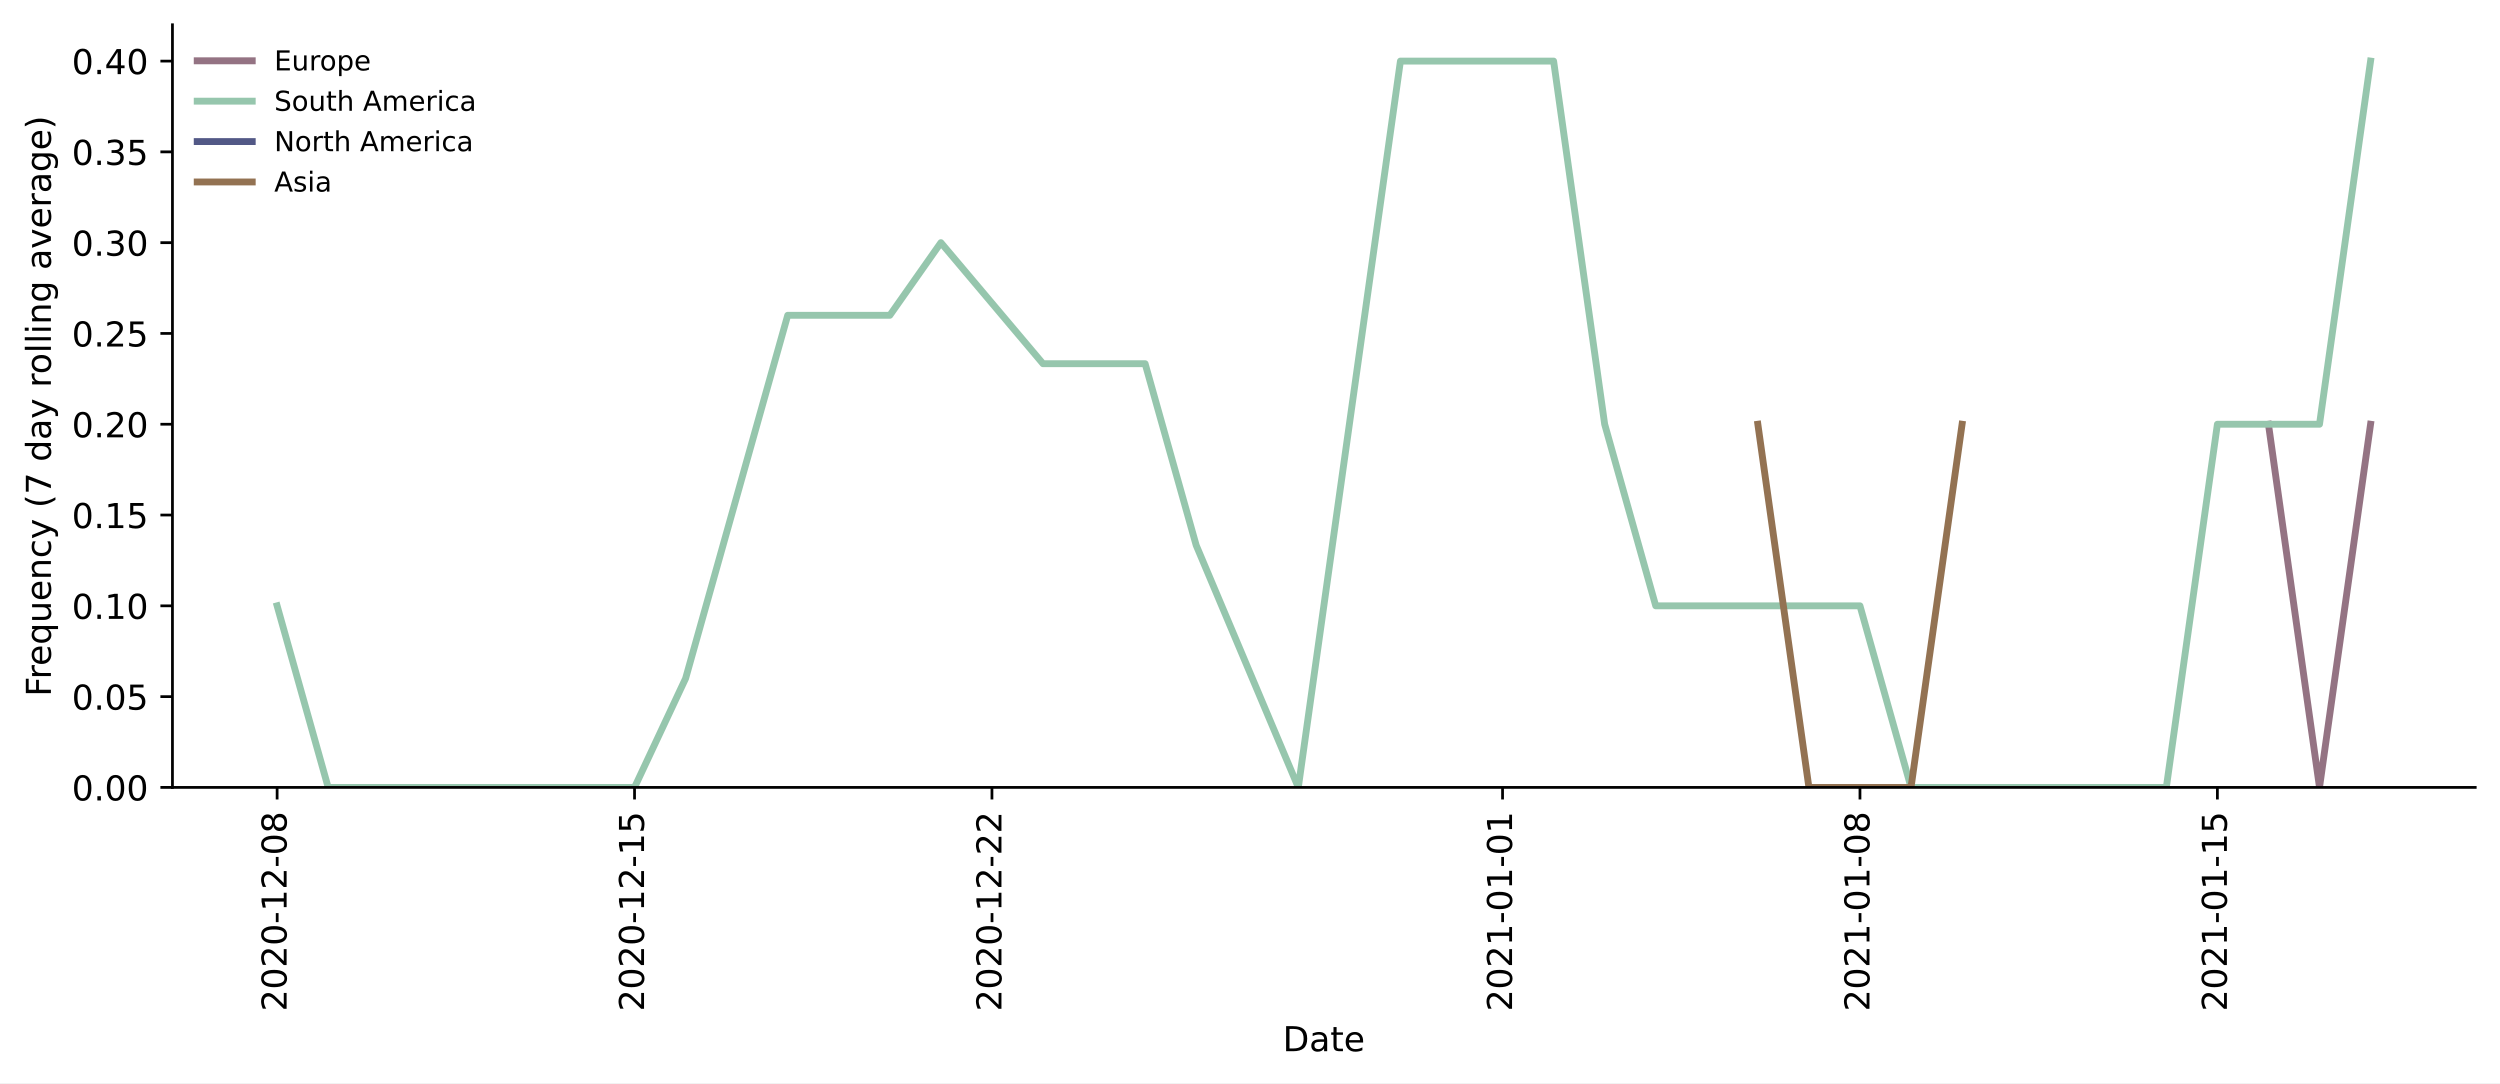
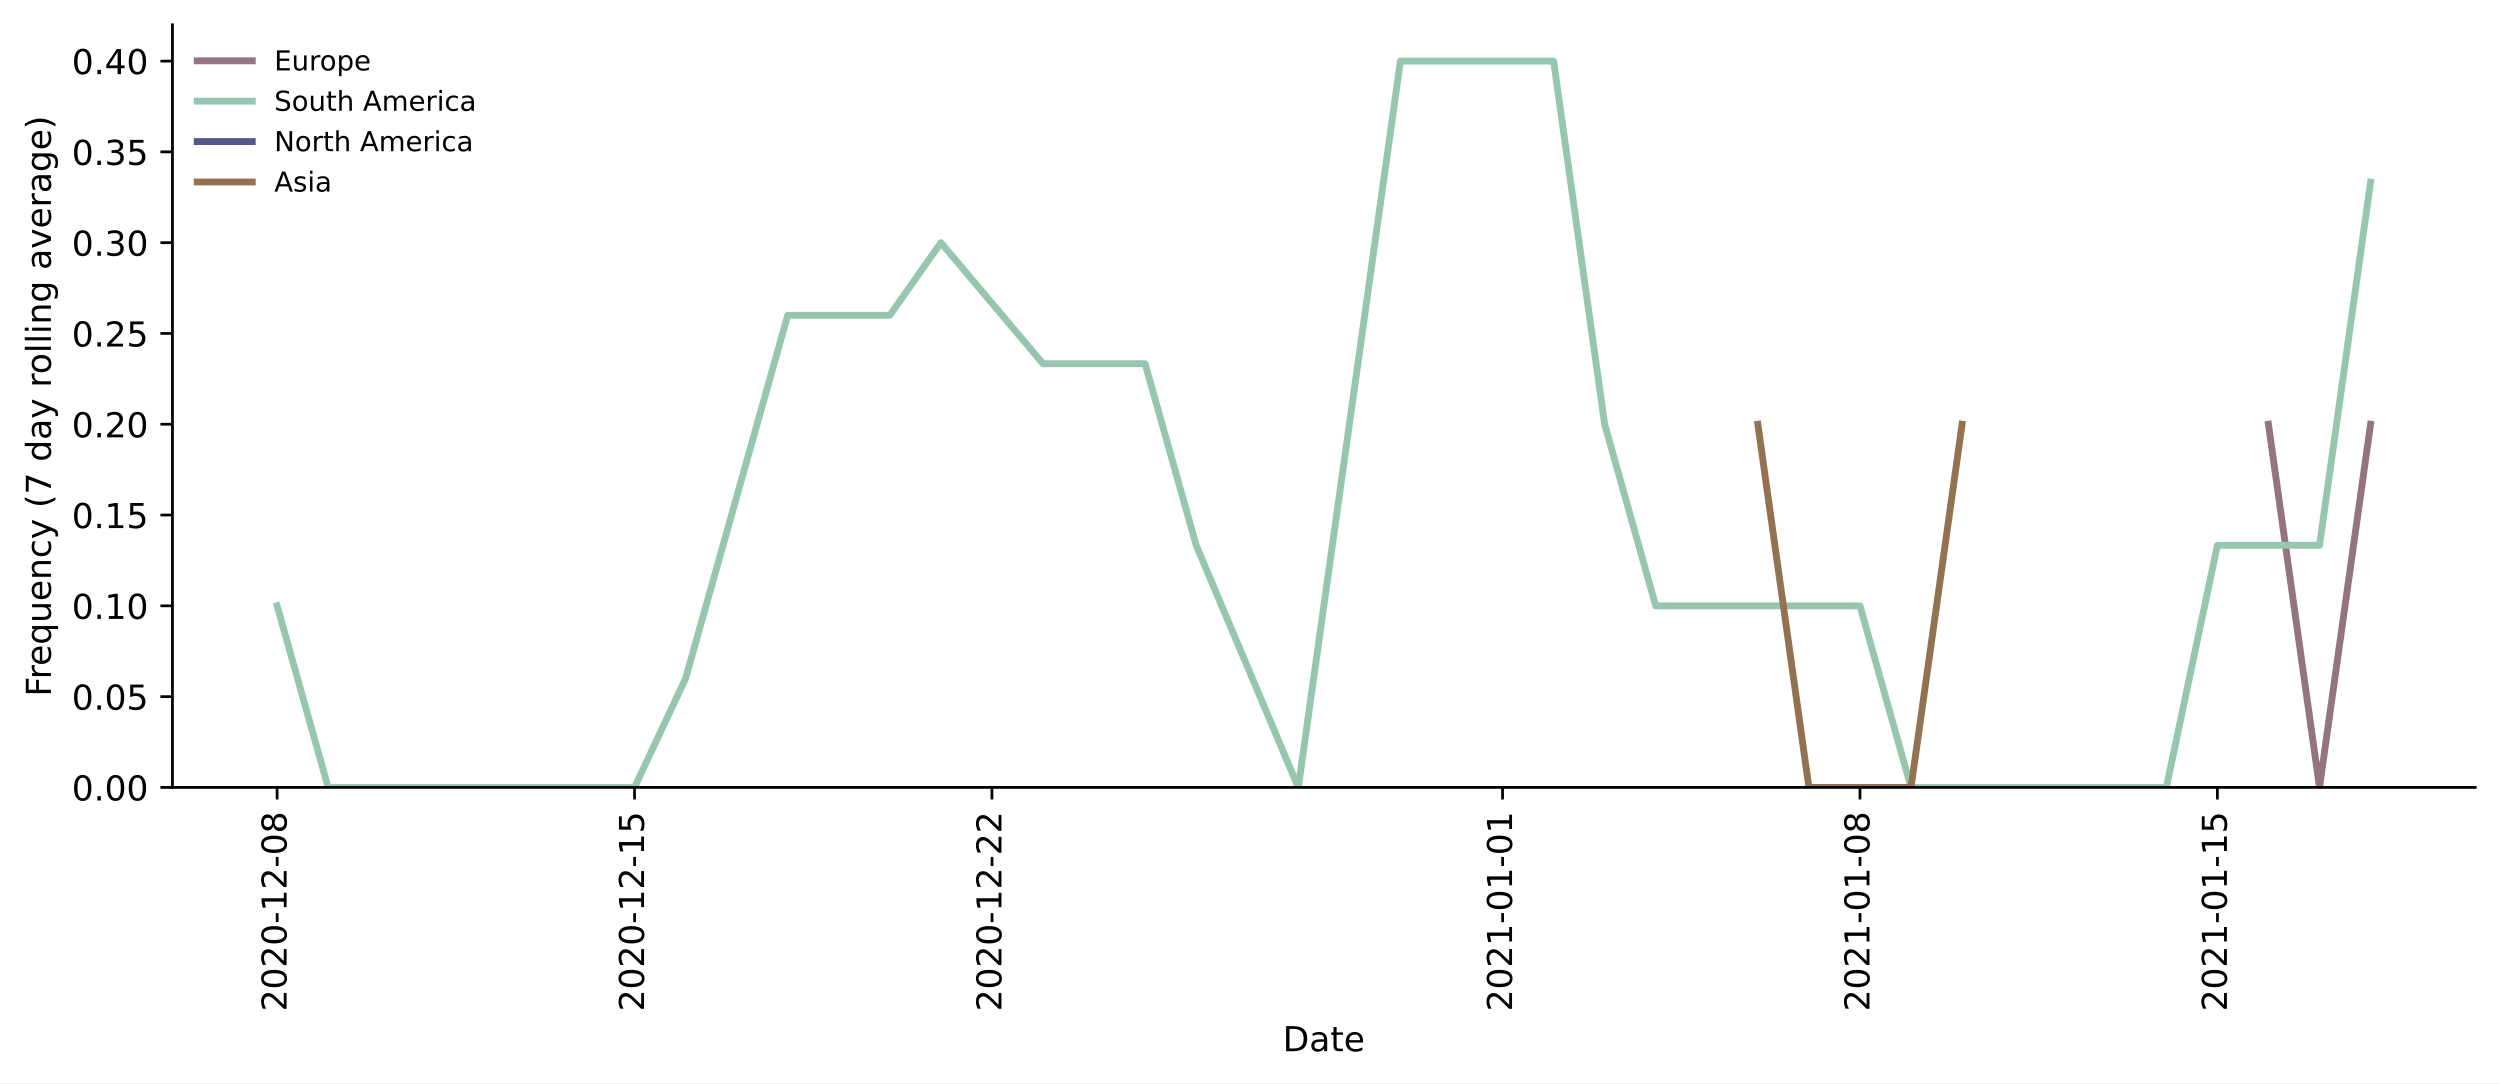
<svg xmlns="http://www.w3.org/2000/svg" xmlns:xlink="http://www.w3.org/1999/xlink" height="314.954pt" version="1.1" viewBox="0 0 726.944 314.954" width="726.944pt">
  <defs>
    <style type="text/css">*{stroke-linecap:butt;stroke-linejoin:round;}</style>
  </defs>
  <g id="figure_1">
    <g id="patch_1">
      <path d="M 0 314.954  L 726.944 314.954  L 726.944 0  L 0 0  z " style="fill:#ffffff;" />
    </g>
    <g id="axes_1">
      <g id="patch_2">
        <path d="M 50.144 228.96  L 719.744 228.96  L 719.744 7.2  L 50.144 7.2  z " style="fill:#ffffff;" />
      </g>
      <g id="matplotlib.axis_1">
        <g id="xtick_1">
          <g id="line2d_1">
            <defs>
-               <path d="M 0 0  L 0 3.5  " id="mf1ce12cf0b" style="stroke:#000000;stroke-width:0.8;" />
-             </defs>
-             <g>
-               <use style="stroke:#000000;stroke-width:0.8;" x="80.58" xlink:href="#mf1ce12cf0b" y="228.96" />
+               <path d="M 0 0  L 0 3.5  " id="m25e507a998" style="stroke:#000000;stroke-width:0.8;" />
+             </defs>
+             <g>
+               <use style="stroke:#000000;stroke-width:0.8;" x="80.58" xlink:href="#m25e507a998" y="228.96" />
            </g>
          </g>
          <g id="text_1">
            <g transform="translate(83.33949 294.0756)rotate(-90)scale(0.1 -0.1)">
              <defs>
                <path d="M 19.188 8.297  L 53.609 8.297  L 53.609 0  L 7.328 0  L 7.328 8.297  Q 12.938 14.109 22.625 23.891  Q 32.328 33.688 34.812 36.531  Q 39.547 41.844 41.422 45.531  Q 43.312 49.219 43.312 52.781  Q 43.312 58.594 39.234 62.25  Q 35.156 65.922 28.609 65.922  Q 23.969 65.922 18.812 64.312  Q 13.672 62.703 7.812 59.422  L 7.812 69.391  Q 13.766 71.781 18.938 73  Q 24.125 74.219 28.422 74.219  Q 39.75 74.219 46.484 68.547  Q 53.219 62.891 53.219 53.422  Q 53.219 48.922 51.531 44.891  Q 49.859 40.875 45.406 35.406  Q 44.188 33.984 37.641 27.219  Q 31.109 20.453 19.188 8.297  z " id="DejaVuSans-50" />
                <path d="M 31.781 66.406  Q 24.172 66.406 20.328 58.906  Q 16.5 51.422 16.5 36.375  Q 16.5 21.391 20.328 13.891  Q 24.172 6.391 31.781 6.391  Q 39.453 6.391 43.281 13.891  Q 47.125 21.391 47.125 36.375  Q 47.125 51.422 43.281 58.906  Q 39.453 66.406 31.781 66.406  z M 31.781 74.219  Q 44.047 74.219 50.516 64.516  Q 56.984 54.828 56.984 36.375  Q 56.984 17.969 50.516 8.266  Q 44.047 -1.422 31.781 -1.422  Q 19.531 -1.422 13.062 8.266  Q 6.594 17.969 6.594 36.375  Q 6.594 54.828 13.062 64.516  Q 19.531 74.219 31.781 74.219  z " id="DejaVuSans-48" />
                <path d="M 4.891 31.391  L 31.203 31.391  L 31.203 23.391  L 4.891 23.391  z " id="DejaVuSans-45" />
                <path d="M 12.406 8.297  L 28.516 8.297  L 28.516 63.922  L 10.984 60.406  L 10.984 69.391  L 28.422 72.906  L 38.281 72.906  L 38.281 8.297  L 54.391 8.297  L 54.391 0  L 12.406 0  z " id="DejaVuSans-49" />
                <path d="M 31.781 34.625  Q 24.75 34.625 20.719 30.859  Q 16.703 27.094 16.703 20.516  Q 16.703 13.922 20.719 10.156  Q 24.75 6.391 31.781 6.391  Q 38.812 6.391 42.859 10.172  Q 46.922 13.969 46.922 20.516  Q 46.922 27.094 42.891 30.859  Q 38.875 34.625 31.781 34.625  z M 21.922 38.812  Q 15.578 40.375 12.031 44.719  Q 8.5 49.078 8.5 55.328  Q 8.5 64.062 14.719 69.141  Q 20.953 74.219 31.781 74.219  Q 42.672 74.219 48.875 69.141  Q 55.078 64.062 55.078 55.328  Q 55.078 49.078 51.531 44.719  Q 48 40.375 41.703 38.812  Q 48.828 37.156 52.797 32.312  Q 56.781 27.484 56.781 20.516  Q 56.781 9.906 50.312 4.234  Q 43.844 -1.422 31.781 -1.422  Q 19.734 -1.422 13.25 4.234  Q 6.781 9.906 6.781 20.516  Q 6.781 27.484 10.781 32.312  Q 14.797 37.156 21.922 38.812  z M 18.312 54.391  Q 18.312 48.734 21.844 45.562  Q 25.391 42.391 31.781 42.391  Q 38.141 42.391 41.719 45.562  Q 45.312 48.734 45.312 54.391  Q 45.312 60.062 41.719 63.234  Q 38.141 66.406 31.781 66.406  Q 25.391 66.406 21.844 63.234  Q 18.312 60.062 18.312 54.391  z " id="DejaVuSans-56" />
              </defs>
              <use xlink:href="#DejaVuSans-50" />
              <use x="63.623" xlink:href="#DejaVuSans-48" />
              <use x="127.246" xlink:href="#DejaVuSans-50" />
              <use x="190.869" xlink:href="#DejaVuSans-48" />
              <use x="254.492" xlink:href="#DejaVuSans-45" />
              <use x="290.576" xlink:href="#DejaVuSans-49" />
              <use x="354.199" xlink:href="#DejaVuSans-50" />
              <use x="417.822" xlink:href="#DejaVuSans-45" />
              <use x="453.906" xlink:href="#DejaVuSans-48" />
              <use x="517.529" xlink:href="#DejaVuSans-56" />
            </g>
          </g>
        </g>
        <g id="xtick_2">
          <g id="line2d_2">
            <g>
-               <use style="stroke:#000000;stroke-width:0.8;" x="184.509" xlink:href="#mf1ce12cf0b" y="228.96" />
+               <use style="stroke:#000000;stroke-width:0.8;" x="184.509" xlink:href="#m25e507a998" y="228.96" />
            </g>
          </g>
          <g id="text_2">
            <g transform="translate(187.2685 294.0756)rotate(-90)scale(0.1 -0.1)">
              <defs>
                <path d="M 10.797 72.906  L 49.516 72.906  L 49.516 64.594  L 19.828 64.594  L 19.828 46.734  Q 21.969 47.469 24.109 47.828  Q 26.266 48.188 28.422 48.188  Q 40.625 48.188 47.75 41.5  Q 54.891 34.812 54.891 23.391  Q 54.891 11.625 47.562 5.094  Q 40.234 -1.422 26.906 -1.422  Q 22.312 -1.422 17.547 -0.641  Q 12.797 0.141 7.719 1.703  L 7.719 11.625  Q 12.109 9.234 16.797 8.062  Q 21.484 6.891 26.703 6.891  Q 35.156 6.891 40.078 11.328  Q 45.016 15.766 45.016 23.391  Q 45.016 31 40.078 35.438  Q 35.156 39.891 26.703 39.891  Q 22.75 39.891 18.812 39.016  Q 14.891 38.141 10.797 36.281  z " id="DejaVuSans-53" />
              </defs>
              <use xlink:href="#DejaVuSans-50" />
              <use x="63.623" xlink:href="#DejaVuSans-48" />
              <use x="127.246" xlink:href="#DejaVuSans-50" />
              <use x="190.869" xlink:href="#DejaVuSans-48" />
              <use x="254.492" xlink:href="#DejaVuSans-45" />
              <use x="290.576" xlink:href="#DejaVuSans-49" />
              <use x="354.199" xlink:href="#DejaVuSans-50" />
              <use x="417.822" xlink:href="#DejaVuSans-45" />
              <use x="453.906" xlink:href="#DejaVuSans-49" />
              <use x="517.529" xlink:href="#DejaVuSans-53" />
            </g>
          </g>
        </g>
        <g id="xtick_3">
          <g id="line2d_3">
            <g>
-               <use style="stroke:#000000;stroke-width:0.8;" x="288.438" xlink:href="#mf1ce12cf0b" y="228.96" />
+               <use style="stroke:#000000;stroke-width:0.8;" x="288.438" xlink:href="#m25e507a998" y="228.96" />
            </g>
          </g>
          <g id="text_3">
            <g transform="translate(291.1976 294.0756)rotate(-90)scale(0.1 -0.1)">
              <use xlink:href="#DejaVuSans-50" />
              <use x="63.623" xlink:href="#DejaVuSans-48" />
              <use x="127.246" xlink:href="#DejaVuSans-50" />
              <use x="190.869" xlink:href="#DejaVuSans-48" />
              <use x="254.492" xlink:href="#DejaVuSans-45" />
              <use x="290.576" xlink:href="#DejaVuSans-49" />
              <use x="354.199" xlink:href="#DejaVuSans-50" />
              <use x="417.822" xlink:href="#DejaVuSans-45" />
              <use x="453.906" xlink:href="#DejaVuSans-50" />
              <use x="517.529" xlink:href="#DejaVuSans-50" />
            </g>
          </g>
        </g>
        <g id="xtick_4">
          <g id="line2d_4">
            <g>
-               <use style="stroke:#000000;stroke-width:0.8;" x="436.908" xlink:href="#mf1ce12cf0b" y="228.96" />
+               <use style="stroke:#000000;stroke-width:0.8;" x="436.908" xlink:href="#m25e507a998" y="228.96" />
            </g>
          </g>
          <g id="text_4">
            <g transform="translate(439.6676 294.0756)rotate(-90)scale(0.1 -0.1)">
              <use xlink:href="#DejaVuSans-50" />
              <use x="63.623" xlink:href="#DejaVuSans-48" />
              <use x="127.246" xlink:href="#DejaVuSans-50" />
              <use x="190.869" xlink:href="#DejaVuSans-49" />
              <use x="254.492" xlink:href="#DejaVuSans-45" />
              <use x="290.576" xlink:href="#DejaVuSans-48" />
              <use x="354.199" xlink:href="#DejaVuSans-49" />
              <use x="417.822" xlink:href="#DejaVuSans-45" />
              <use x="453.906" xlink:href="#DejaVuSans-48" />
              <use x="517.529" xlink:href="#DejaVuSans-49" />
            </g>
          </g>
        </g>
        <g id="xtick_5">
          <g id="line2d_5">
            <g>
-               <use style="stroke:#000000;stroke-width:0.8;" x="540.837" xlink:href="#mf1ce12cf0b" y="228.96" />
+               <use style="stroke:#000000;stroke-width:0.8;" x="540.837" xlink:href="#m25e507a998" y="228.96" />
            </g>
          </g>
          <g id="text_5">
            <g transform="translate(543.5967 294.0756)rotate(-90)scale(0.1 -0.1)">
              <use xlink:href="#DejaVuSans-50" />
              <use x="63.623" xlink:href="#DejaVuSans-48" />
              <use x="127.246" xlink:href="#DejaVuSans-50" />
              <use x="190.869" xlink:href="#DejaVuSans-49" />
              <use x="254.492" xlink:href="#DejaVuSans-45" />
              <use x="290.576" xlink:href="#DejaVuSans-48" />
              <use x="354.199" xlink:href="#DejaVuSans-49" />
              <use x="417.822" xlink:href="#DejaVuSans-45" />
              <use x="453.906" xlink:href="#DejaVuSans-48" />
              <use x="517.529" xlink:href="#DejaVuSans-56" />
            </g>
          </g>
        </g>
        <g id="xtick_6">
          <g id="line2d_6">
            <g>
-               <use style="stroke:#000000;stroke-width:0.8;" x="644.766" xlink:href="#mf1ce12cf0b" y="228.96" />
+               <use style="stroke:#000000;stroke-width:0.8;" x="644.766" xlink:href="#m25e507a998" y="228.96" />
            </g>
          </g>
          <g id="text_6">
            <g transform="translate(647.5257 294.0756)rotate(-90)scale(0.1 -0.1)">
              <use xlink:href="#DejaVuSans-50" />
              <use x="63.623" xlink:href="#DejaVuSans-48" />
              <use x="127.246" xlink:href="#DejaVuSans-50" />
              <use x="190.869" xlink:href="#DejaVuSans-49" />
              <use x="254.492" xlink:href="#DejaVuSans-45" />
              <use x="290.576" xlink:href="#DejaVuSans-48" />
              <use x="354.199" xlink:href="#DejaVuSans-49" />
              <use x="417.822" xlink:href="#DejaVuSans-45" />
              <use x="453.906" xlink:href="#DejaVuSans-49" />
              <use x="517.529" xlink:href="#DejaVuSans-53" />
            </g>
          </g>
        </g>
        <g id="text_7">
          <g transform="translate(372.993 305.6741)scale(0.1 -0.1)">
            <defs>
              <path d="M 19.672 64.797  L 19.672 8.109  L 31.594 8.109  Q 46.688 8.109 53.688 14.938  Q 60.688 21.781 60.688 36.531  Q 60.688 51.172 53.688 57.984  Q 46.688 64.797 31.594 64.797  z M 9.812 72.906  L 30.078 72.906  Q 51.266 72.906 61.172 64.094  Q 71.094 55.281 71.094 36.531  Q 71.094 17.672 61.125 8.828  Q 51.172 0 30.078 0  L 9.812 0  z " id="DejaVuSans-68" />
              <path d="M 34.281 27.484  Q 23.391 27.484 19.188 25  Q 14.984 22.516 14.984 16.5  Q 14.984 11.719 18.141 8.906  Q 21.297 6.109 26.703 6.109  Q 34.188 6.109 38.703 11.406  Q 43.219 16.703 43.219 25.484  L 43.219 27.484  z M 52.203 31.203  L 52.203 0  L 43.219 0  L 43.219 8.297  Q 40.141 3.328 35.547 0.953  Q 30.953 -1.422 24.312 -1.422  Q 15.922 -1.422 10.953 3.297  Q 6 8.016 6 15.922  Q 6 25.141 12.172 29.828  Q 18.359 34.516 30.609 34.516  L 43.219 34.516  L 43.219 35.406  Q 43.219 41.609 39.141 45  Q 35.062 48.391 27.688 48.391  Q 23 48.391 18.547 47.266  Q 14.109 46.141 10.016 43.891  L 10.016 52.203  Q 14.938 54.109 19.578 55.047  Q 24.219 56 28.609 56  Q 40.484 56 46.344 49.844  Q 52.203 43.703 52.203 31.203  z " id="DejaVuSans-97" />
              <path d="M 18.312 70.219  L 18.312 54.688  L 36.812 54.688  L 36.812 47.703  L 18.312 47.703  L 18.312 18.016  Q 18.312 11.328 20.141 9.422  Q 21.969 7.516 27.594 7.516  L 36.812 7.516  L 36.812 0  L 27.594 0  Q 17.188 0 13.234 3.875  Q 9.281 7.766 9.281 18.016  L 9.281 47.703  L 2.688 47.703  L 2.688 54.688  L 9.281 54.688  L 9.281 70.219  z " id="DejaVuSans-116" />
              <path d="M 56.203 29.594  L 56.203 25.203  L 14.891 25.203  Q 15.484 15.922 20.484 11.062  Q 25.484 6.203 34.422 6.203  Q 39.594 6.203 44.453 7.469  Q 49.312 8.734 54.109 11.281  L 54.109 2.781  Q 49.266 0.734 44.188 -0.344  Q 39.109 -1.422 33.891 -1.422  Q 20.797 -1.422 13.156 6.188  Q 5.516 13.812 5.516 26.812  Q 5.516 40.234 12.766 48.109  Q 20.016 56 32.328 56  Q 43.359 56 49.781 48.891  Q 56.203 41.797 56.203 29.594  z M 47.219 32.234  Q 47.125 39.594 43.094 43.984  Q 39.062 48.391 32.422 48.391  Q 24.906 48.391 20.391 44.141  Q 15.875 39.891 15.188 32.172  z " id="DejaVuSans-101" />
            </defs>
            <use xlink:href="#DejaVuSans-68" />
            <use x="77.002" xlink:href="#DejaVuSans-97" />
            <use x="138.281" xlink:href="#DejaVuSans-116" />
            <use x="177.49" xlink:href="#DejaVuSans-101" />
          </g>
        </g>
      </g>
      <g id="matplotlib.axis_2">
        <g id="ytick_1">
          <g id="line2d_7">
            <defs>
-               <path d="M 0 0  L -3.5 0  " id="m10382cb69c" style="stroke:#000000;stroke-width:0.8;" />
-             </defs>
-             <g>
-               <use style="stroke:#000000;stroke-width:0.8;" x="50.144" xlink:href="#m10382cb69c" y="228.96" />
+               <path d="M 0 0  L -3.5 0  " id="mf8ec726dbc" style="stroke:#000000;stroke-width:0.8;" />
+             </defs>
+             <g>
+               <use style="stroke:#000000;stroke-width:0.8;" x="50.144" xlink:href="#mf8ec726dbc" y="228.96" />
            </g>
          </g>
          <g id="text_8">
            <g transform="translate(20.87813 232.7592)scale(0.1 -0.1)">
              <defs>
                <path d="M 10.688 12.406  L 21 12.406  L 21 0  L 10.688 0  z " id="DejaVuSans-46" />
              </defs>
              <use xlink:href="#DejaVuSans-48" />
              <use x="63.623" xlink:href="#DejaVuSans-46" />
              <use x="95.41" xlink:href="#DejaVuSans-48" />
              <use x="159.033" xlink:href="#DejaVuSans-48" />
            </g>
          </g>
        </g>
        <g id="ytick_2">
          <g id="line2d_8">
            <g>
-               <use style="stroke:#000000;stroke-width:0.8;" x="50.144" xlink:href="#m10382cb69c" y="202.56" />
+               <use style="stroke:#000000;stroke-width:0.8;" x="50.144" xlink:href="#mf8ec726dbc" y="202.56" />
            </g>
          </g>
          <g id="text_9">
            <g transform="translate(20.87813 206.3592)scale(0.1 -0.1)">
              <use xlink:href="#DejaVuSans-48" />
              <use x="63.623" xlink:href="#DejaVuSans-46" />
              <use x="95.41" xlink:href="#DejaVuSans-48" />
              <use x="159.033" xlink:href="#DejaVuSans-53" />
            </g>
          </g>
        </g>
        <g id="ytick_3">
          <g id="line2d_9">
            <g>
-               <use style="stroke:#000000;stroke-width:0.8;" x="50.144" xlink:href="#m10382cb69c" y="176.16" />
+               <use style="stroke:#000000;stroke-width:0.8;" x="50.144" xlink:href="#mf8ec726dbc" y="176.16" />
            </g>
          </g>
          <g id="text_10">
            <g transform="translate(20.87813 179.9592)scale(0.1 -0.1)">
              <use xlink:href="#DejaVuSans-48" />
              <use x="63.623" xlink:href="#DejaVuSans-46" />
              <use x="95.41" xlink:href="#DejaVuSans-49" />
              <use x="159.033" xlink:href="#DejaVuSans-48" />
            </g>
          </g>
        </g>
        <g id="ytick_4">
          <g id="line2d_10">
            <g>
-               <use style="stroke:#000000;stroke-width:0.8;" x="50.144" xlink:href="#m10382cb69c" y="149.76" />
+               <use style="stroke:#000000;stroke-width:0.8;" x="50.144" xlink:href="#mf8ec726dbc" y="149.76" />
            </g>
          </g>
          <g id="text_11">
            <g transform="translate(20.87813 153.5592)scale(0.1 -0.1)">
              <use xlink:href="#DejaVuSans-48" />
              <use x="63.623" xlink:href="#DejaVuSans-46" />
              <use x="95.41" xlink:href="#DejaVuSans-49" />
              <use x="159.033" xlink:href="#DejaVuSans-53" />
            </g>
          </g>
        </g>
        <g id="ytick_5">
          <g id="line2d_11">
            <g>
-               <use style="stroke:#000000;stroke-width:0.8;" x="50.144" xlink:href="#m10382cb69c" y="123.36" />
+               <use style="stroke:#000000;stroke-width:0.8;" x="50.144" xlink:href="#mf8ec726dbc" y="123.36" />
            </g>
          </g>
          <g id="text_12">
            <g transform="translate(20.87813 127.1592)scale(0.1 -0.1)">
              <use xlink:href="#DejaVuSans-48" />
              <use x="63.623" xlink:href="#DejaVuSans-46" />
              <use x="95.41" xlink:href="#DejaVuSans-50" />
              <use x="159.033" xlink:href="#DejaVuSans-48" />
            </g>
          </g>
        </g>
        <g id="ytick_6">
          <g id="line2d_12">
            <g>
-               <use style="stroke:#000000;stroke-width:0.8;" x="50.144" xlink:href="#m10382cb69c" y="96.96" />
+               <use style="stroke:#000000;stroke-width:0.8;" x="50.144" xlink:href="#mf8ec726dbc" y="96.96" />
            </g>
          </g>
          <g id="text_13">
            <g transform="translate(20.87813 100.7592)scale(0.1 -0.1)">
              <use xlink:href="#DejaVuSans-48" />
              <use x="63.623" xlink:href="#DejaVuSans-46" />
              <use x="95.41" xlink:href="#DejaVuSans-50" />
              <use x="159.033" xlink:href="#DejaVuSans-53" />
            </g>
          </g>
        </g>
        <g id="ytick_7">
          <g id="line2d_13">
            <g>
-               <use style="stroke:#000000;stroke-width:0.8;" x="50.144" xlink:href="#m10382cb69c" y="70.56" />
+               <use style="stroke:#000000;stroke-width:0.8;" x="50.144" xlink:href="#mf8ec726dbc" y="70.56" />
            </g>
          </g>
          <g id="text_14">
            <g transform="translate(20.87813 74.35922)scale(0.1 -0.1)">
              <defs>
                <path d="M 40.578 39.312  Q 47.656 37.797 51.625 33  Q 55.609 28.219 55.609 21.188  Q 55.609 10.406 48.188 4.484  Q 40.766 -1.422 27.094 -1.422  Q 22.516 -1.422 17.656 -0.516  Q 12.797 0.391 7.625 2.203  L 7.625 11.719  Q 11.719 9.328 16.594 8.109  Q 21.484 6.891 26.812 6.891  Q 36.078 6.891 40.938 10.547  Q 45.797 14.203 45.797 21.188  Q 45.797 27.641 41.281 31.266  Q 36.766 34.906 28.719 34.906  L 20.219 34.906  L 20.219 43.016  L 29.109 43.016  Q 36.375 43.016 40.234 45.922  Q 44.094 48.828 44.094 54.297  Q 44.094 59.906 40.109 62.906  Q 36.141 65.922 28.719 65.922  Q 24.656 65.922 20.016 65.031  Q 15.375 64.156 9.812 62.312  L 9.812 71.094  Q 15.438 72.656 20.344 73.438  Q 25.25 74.219 29.594 74.219  Q 40.828 74.219 47.359 69.109  Q 53.906 64.016 53.906 55.328  Q 53.906 49.266 50.438 45.094  Q 46.969 40.922 40.578 39.312  z " id="DejaVuSans-51" />
              </defs>
              <use xlink:href="#DejaVuSans-48" />
              <use x="63.623" xlink:href="#DejaVuSans-46" />
              <use x="95.41" xlink:href="#DejaVuSans-51" />
              <use x="159.033" xlink:href="#DejaVuSans-48" />
            </g>
          </g>
        </g>
        <g id="ytick_8">
          <g id="line2d_14">
            <g>
-               <use style="stroke:#000000;stroke-width:0.8;" x="50.144" xlink:href="#m10382cb69c" y="44.16" />
+               <use style="stroke:#000000;stroke-width:0.8;" x="50.144" xlink:href="#mf8ec726dbc" y="44.16" />
            </g>
          </g>
          <g id="text_15">
            <g transform="translate(20.87813 47.95922)scale(0.1 -0.1)">
              <use xlink:href="#DejaVuSans-48" />
              <use x="63.623" xlink:href="#DejaVuSans-46" />
              <use x="95.41" xlink:href="#DejaVuSans-51" />
              <use x="159.033" xlink:href="#DejaVuSans-53" />
            </g>
          </g>
        </g>
        <g id="ytick_9">
          <g id="line2d_15">
            <g>
-               <use style="stroke:#000000;stroke-width:0.8;" x="50.144" xlink:href="#m10382cb69c" y="17.76" />
+               <use style="stroke:#000000;stroke-width:0.8;" x="50.144" xlink:href="#mf8ec726dbc" y="17.76" />
            </g>
          </g>
          <g id="text_16">
            <g transform="translate(20.87813 21.55922)scale(0.1 -0.1)">
              <defs>
                <path d="M 37.797 64.312  L 12.891 25.391  L 37.797 25.391  z M 35.203 72.906  L 47.609 72.906  L 47.609 25.391  L 58.016 25.391  L 58.016 17.188  L 47.609 17.188  L 47.609 0  L 37.797 0  L 37.797 17.188  L 4.891 17.188  L 4.891 26.703  z " id="DejaVuSans-52" />
              </defs>
              <use xlink:href="#DejaVuSans-48" />
              <use x="63.623" xlink:href="#DejaVuSans-46" />
              <use x="95.41" xlink:href="#DejaVuSans-52" />
              <use x="159.033" xlink:href="#DejaVuSans-48" />
            </g>
          </g>
        </g>
        <g id="text_17">
          <g transform="translate(14.79844 202.5292)rotate(-90)scale(0.1 -0.1)">
            <defs>
              <path d="M 9.812 72.906  L 51.703 72.906  L 51.703 64.594  L 19.672 64.594  L 19.672 43.109  L 48.578 43.109  L 48.578 34.812  L 19.672 34.812  L 19.672 0  L 9.812 0  z " id="DejaVuSans-70" />
              <path d="M 41.109 46.297  Q 39.594 47.172 37.812 47.578  Q 36.031 48 33.891 48  Q 26.266 48 22.188 43.047  Q 18.109 38.094 18.109 28.812  L 18.109 0  L 9.078 0  L 9.078 54.688  L 18.109 54.688  L 18.109 46.188  Q 20.953 51.172 25.484 53.578  Q 30.031 56 36.531 56  Q 37.453 56 38.578 55.875  Q 39.703 55.766 41.062 55.516  z " id="DejaVuSans-114" />
              <path d="M 14.797 27.297  Q 14.797 17.391 18.875 11.75  Q 22.953 6.109 30.078 6.109  Q 37.203 6.109 41.297 11.75  Q 45.406 17.391 45.406 27.297  Q 45.406 37.203 41.297 42.844  Q 37.203 48.484 30.078 48.484  Q 22.953 48.484 18.875 42.844  Q 14.797 37.203 14.797 27.297  z M 45.406 8.203  Q 42.578 3.328 38.25 0.953  Q 33.938 -1.422 27.875 -1.422  Q 17.969 -1.422 11.734 6.484  Q 5.516 14.406 5.516 27.297  Q 5.516 40.188 11.734 48.094  Q 17.969 56 27.875 56  Q 33.938 56 38.25 53.625  Q 42.578 51.266 45.406 46.391  L 45.406 54.688  L 54.391 54.688  L 54.391 -20.797  L 45.406 -20.797  z " id="DejaVuSans-113" />
              <path d="M 8.5 21.578  L 8.5 54.688  L 17.484 54.688  L 17.484 21.922  Q 17.484 14.156 20.5 10.266  Q 23.531 6.391 29.594 6.391  Q 36.859 6.391 41.078 11.031  Q 45.312 15.672 45.312 23.688  L 45.312 54.688  L 54.297 54.688  L 54.297 0  L 45.312 0  L 45.312 8.406  Q 42.047 3.422 37.719 1  Q 33.406 -1.422 27.688 -1.422  Q 18.266 -1.422 13.375 4.438  Q 8.5 10.297 8.5 21.578  z M 31.109 56  z " id="DejaVuSans-117" />
              <path d="M 54.891 33.016  L 54.891 0  L 45.906 0  L 45.906 32.719  Q 45.906 40.484 42.875 44.328  Q 39.844 48.188 33.797 48.188  Q 26.516 48.188 22.312 43.547  Q 18.109 38.922 18.109 30.906  L 18.109 0  L 9.078 0  L 9.078 54.688  L 18.109 54.688  L 18.109 46.188  Q 21.344 51.125 25.703 53.562  Q 30.078 56 35.797 56  Q 45.219 56 50.047 50.172  Q 54.891 44.344 54.891 33.016  z " id="DejaVuSans-110" />
              <path d="M 48.781 52.594  L 48.781 44.188  Q 44.969 46.297 41.141 47.344  Q 37.312 48.391 33.406 48.391  Q 24.656 48.391 19.812 42.844  Q 14.984 37.312 14.984 27.297  Q 14.984 17.281 19.812 11.734  Q 24.656 6.203 33.406 6.203  Q 37.312 6.203 41.141 7.25  Q 44.969 8.297 48.781 10.406  L 48.781 2.094  Q 45.016 0.344 40.984 -0.531  Q 36.969 -1.422 32.422 -1.422  Q 20.062 -1.422 12.781 6.344  Q 5.516 14.109 5.516 27.297  Q 5.516 40.672 12.859 48.328  Q 20.219 56 33.016 56  Q 37.156 56 41.109 55.141  Q 45.062 54.297 48.781 52.594  z " id="DejaVuSans-99" />
              <path d="M 32.172 -5.078  Q 28.375 -14.844 24.75 -17.812  Q 21.141 -20.797 15.094 -20.797  L 7.906 -20.797  L 7.906 -13.281  L 13.188 -13.281  Q 16.891 -13.281 18.938 -11.516  Q 21 -9.766 23.484 -3.219  L 25.094 0.875  L 2.984 54.688  L 12.5 54.688  L 29.594 11.922  L 46.688 54.688  L 56.203 54.688  z " id="DejaVuSans-121" />
              <path id="DejaVuSans-32" />
              <path d="M 31 75.875  Q 24.469 64.656 21.281 53.656  Q 18.109 42.672 18.109 31.391  Q 18.109 20.125 21.312 9.062  Q 24.516 -2 31 -13.188  L 23.188 -13.188  Q 15.875 -1.703 12.234 9.375  Q 8.594 20.453 8.594 31.391  Q 8.594 42.281 12.203 53.312  Q 15.828 64.359 23.188 75.875  z " id="DejaVuSans-40" />
              <path d="M 8.203 72.906  L 55.078 72.906  L 55.078 68.703  L 28.609 0  L 18.312 0  L 43.219 64.594  L 8.203 64.594  z " id="DejaVuSans-55" />
              <path d="M 45.406 46.391  L 45.406 75.984  L 54.391 75.984  L 54.391 0  L 45.406 0  L 45.406 8.203  Q 42.578 3.328 38.25 0.953  Q 33.938 -1.422 27.875 -1.422  Q 17.969 -1.422 11.734 6.484  Q 5.516 14.406 5.516 27.297  Q 5.516 40.188 11.734 48.094  Q 17.969 56 27.875 56  Q 33.938 56 38.25 53.625  Q 42.578 51.266 45.406 46.391  z M 14.797 27.297  Q 14.797 17.391 18.875 11.75  Q 22.953 6.109 30.078 6.109  Q 37.203 6.109 41.297 11.75  Q 45.406 17.391 45.406 27.297  Q 45.406 37.203 41.297 42.844  Q 37.203 48.484 30.078 48.484  Q 22.953 48.484 18.875 42.844  Q 14.797 37.203 14.797 27.297  z " id="DejaVuSans-100" />
              <path d="M 30.609 48.391  Q 23.391 48.391 19.188 42.75  Q 14.984 37.109 14.984 27.297  Q 14.984 17.484 19.156 11.844  Q 23.344 6.203 30.609 6.203  Q 37.797 6.203 41.984 11.859  Q 46.188 17.531 46.188 27.297  Q 46.188 37.016 41.984 42.703  Q 37.797 48.391 30.609 48.391  z M 30.609 56  Q 42.328 56 49.016 48.375  Q 55.719 40.766 55.719 27.297  Q 55.719 13.875 49.016 6.219  Q 42.328 -1.422 30.609 -1.422  Q 18.844 -1.422 12.172 6.219  Q 5.516 13.875 5.516 27.297  Q 5.516 40.766 12.172 48.375  Q 18.844 56 30.609 56  z " id="DejaVuSans-111" />
              <path d="M 9.422 75.984  L 18.406 75.984  L 18.406 0  L 9.422 0  z " id="DejaVuSans-108" />
              <path d="M 9.422 54.688  L 18.406 54.688  L 18.406 0  L 9.422 0  z M 9.422 75.984  L 18.406 75.984  L 18.406 64.594  L 9.422 64.594  z " id="DejaVuSans-105" />
              <path d="M 45.406 27.984  Q 45.406 37.75 41.375 43.109  Q 37.359 48.484 30.078 48.484  Q 22.859 48.484 18.828 43.109  Q 14.797 37.75 14.797 27.984  Q 14.797 18.266 18.828 12.891  Q 22.859 7.516 30.078 7.516  Q 37.359 7.516 41.375 12.891  Q 45.406 18.266 45.406 27.984  z M 54.391 6.781  Q 54.391 -7.172 48.188 -13.984  Q 42 -20.797 29.203 -20.797  Q 24.469 -20.797 20.266 -20.094  Q 16.062 -19.391 12.109 -17.922  L 12.109 -9.188  Q 16.062 -11.328 19.922 -12.344  Q 23.781 -13.375 27.781 -13.375  Q 36.625 -13.375 41.016 -8.766  Q 45.406 -4.156 45.406 5.172  L 45.406 9.625  Q 42.625 4.781 38.281 2.391  Q 33.938 0 27.875 0  Q 17.828 0 11.672 7.656  Q 5.516 15.328 5.516 27.984  Q 5.516 40.672 11.672 48.328  Q 17.828 56 27.875 56  Q 33.938 56 38.281 53.609  Q 42.625 51.219 45.406 46.391  L 45.406 54.688  L 54.391 54.688  z " id="DejaVuSans-103" />
              <path d="M 2.984 54.688  L 12.5 54.688  L 29.594 8.797  L 46.688 54.688  L 56.203 54.688  L 35.688 0  L 23.484 0  z " id="DejaVuSans-118" />
              <path d="M 8.016 75.875  L 15.828 75.875  Q 23.141 64.359 26.781 53.312  Q 30.422 42.281 30.422 31.391  Q 30.422 20.453 26.781 9.375  Q 23.141 -1.703 15.828 -13.188  L 8.016 -13.188  Q 14.5 -2 17.703 9.062  Q 20.906 20.125 20.906 31.391  Q 20.906 42.672 17.703 53.656  Q 14.5 64.656 8.016 75.875  z " id="DejaVuSans-41" />
            </defs>
            <use xlink:href="#DejaVuSans-70" />
            <use x="50.27" xlink:href="#DejaVuSans-114" />
            <use x="89.133" xlink:href="#DejaVuSans-101" />
            <use x="150.656" xlink:href="#DejaVuSans-113" />
            <use x="214.133" xlink:href="#DejaVuSans-117" />
            <use x="277.512" xlink:href="#DejaVuSans-101" />
            <use x="339.035" xlink:href="#DejaVuSans-110" />
            <use x="402.414" xlink:href="#DejaVuSans-99" />
            <use x="457.395" xlink:href="#DejaVuSans-121" />
            <use x="516.574" xlink:href="#DejaVuSans-32" />
            <use x="548.361" xlink:href="#DejaVuSans-40" />
            <use x="587.375" xlink:href="#DejaVuSans-55" />
            <use x="650.998" xlink:href="#DejaVuSans-32" />
            <use x="682.785" xlink:href="#DejaVuSans-100" />
            <use x="746.262" xlink:href="#DejaVuSans-97" />
            <use x="807.541" xlink:href="#DejaVuSans-121" />
            <use x="866.721" xlink:href="#DejaVuSans-32" />
            <use x="898.508" xlink:href="#DejaVuSans-114" />
            <use x="937.371" xlink:href="#DejaVuSans-111" />
            <use x="998.553" xlink:href="#DejaVuSans-108" />
            <use x="1026.336" xlink:href="#DejaVuSans-108" />
            <use x="1054.119" xlink:href="#DejaVuSans-105" />
            <use x="1081.902" xlink:href="#DejaVuSans-110" />
            <use x="1145.281" xlink:href="#DejaVuSans-103" />
            <use x="1208.758" xlink:href="#DejaVuSans-32" />
            <use x="1240.545" xlink:href="#DejaVuSans-97" />
            <use x="1301.824" xlink:href="#DejaVuSans-118" />
            <use x="1361.004" xlink:href="#DejaVuSans-101" />
            <use x="1422.527" xlink:href="#DejaVuSans-114" />
            <use x="1463.641" xlink:href="#DejaVuSans-97" />
            <use x="1524.92" xlink:href="#DejaVuSans-103" />
            <use x="1588.396" xlink:href="#DejaVuSans-101" />
            <use x="1649.92" xlink:href="#DejaVuSans-41" />
          </g>
        </g>
      </g>
      <g id="line2d_16">
-         <path clip-path="url(#p0044bbe7d1)" d="M 659.613 123.36  L 674.46 228.96  L 689.307 123.36  " style="fill:none;stroke:#947383;stroke-linecap:square;stroke-width:2;" />
+         <path clip-path="url(#pede292ccc5)" d="M 659.613 123.36  L 674.46 228.96  L 689.307 123.36  " style="fill:none;stroke:#947383;stroke-linecap:square;stroke-width:2;" />
      </g>
      <g id="line2d_17">
-         <path clip-path="url(#p0044bbe7d1)" d="M 80.58 176.16  L 95.427 228.96  L 110.274 228.96  L 125.121 228.96  L 139.968 228.96  L 154.815 228.96  L 169.662 228.96  L 184.509 228.96  L 199.356 197.28  L 214.203 144.48  L 229.05 91.68  L 243.897 91.68  L 258.744 91.68  L 273.591 70.56  L 288.438 88.16  L 303.285 105.76  L 318.132 105.76  L 332.979 105.76  L 347.826 158.56  L 362.673 193.76  L 377.52 228.96  L 392.367 123.36  L 407.214 17.76  L 422.061 17.76  L 436.908 17.76  L 451.755 17.76  L 466.602 123.36  L 481.449 176.16  L 496.296 176.16  L 511.143 176.16  L 525.99 176.16  L 540.837 176.16  L 555.684 228.96  L 570.531 228.96  L 585.378 228.96  L 600.225 228.96  L 615.072 228.96  L 629.919 228.96  L 644.766 123.36  L 659.613 123.36  L 674.46 123.36  L 689.307 17.76  " style="fill:none;stroke:#96c6ad;stroke-linecap:square;stroke-width:2;" />
+         <path clip-path="url(#pede292ccc5)" d="M 80.58 176.16  L 95.427 228.96  L 110.274 228.96  L 125.121 228.96  L 139.968 228.96  L 154.815 228.96  L 169.662 228.96  L 184.509 228.96  L 199.356 197.28  L 214.203 144.48  L 229.05 91.68  L 243.897 91.68  L 258.744 91.68  L 273.591 70.56  L 288.438 88.16  L 303.285 105.76  L 318.132 105.76  L 332.979 105.76  L 347.826 158.56  L 362.673 193.76  L 377.52 228.96  L 392.367 123.36  L 407.214 17.76  L 422.061 17.76  L 436.908 17.76  L 451.755 17.76  L 466.602 123.36  L 481.449 176.16  L 496.296 176.16  L 511.143 176.16  L 525.99 176.16  L 540.837 176.16  L 555.684 228.96  L 570.531 228.96  L 585.378 228.96  L 600.225 228.96  L 615.072 228.96  L 629.919 228.96  L 644.766 158.56  L 659.613 158.56  L 674.46 158.56  L 689.307 52.96  " style="fill:none;stroke:#96c6ad;stroke-linecap:square;stroke-width:2;" />
      </g>
      <g id="line2d_18">
-         <path clip-path="url(#p0044bbe7d1)" d="M 0 0  " style="fill:none;stroke:#525886;stroke-linecap:square;stroke-width:2;" />
+         <path clip-path="url(#pede292ccc5)" d="M 0 0  " style="fill:none;stroke:#525886;stroke-linecap:square;stroke-width:2;" />
      </g>
      <g id="line2d_19">
-         <path clip-path="url(#p0044bbe7d1)" d="M 511.143 123.36  L 525.99 228.96  L 540.837 228.96  L 555.684 228.96  L 570.531 123.36  " style="fill:none;stroke:#937252;stroke-linecap:square;stroke-width:2;" />
+         <path clip-path="url(#pede292ccc5)" d="M 511.143 123.36  L 525.99 228.96  L 540.837 228.96  L 555.684 228.96  L 570.531 123.36  " style="fill:none;stroke:#937252;stroke-linecap:square;stroke-width:2;" />
      </g>
      <g id="patch_3">
        <path d="M 50.144 228.96  L 50.144 7.2  " style="fill:none;stroke:#000000;stroke-linecap:square;stroke-linejoin:miter;stroke-width:0.8;" />
      </g>
      <g id="patch_4">
        <path d="M 50.144 228.96  L 719.744 228.96  " style="fill:none;stroke:#000000;stroke-linecap:square;stroke-linejoin:miter;stroke-width:0.8;" />
      </g>
      <g id="legend_1">
        <g id="line2d_20">
          <path d="M 57.344 17.679  L 73.344 17.679  " style="fill:none;stroke:#947383;stroke-linecap:square;stroke-width:2;" />
        </g>
        <g id="line2d_21" />
        <g id="text_18">
          <g transform="translate(79.74375 20.47875)scale(0.08 -0.08)">
            <defs>
              <path d="M 9.812 72.906  L 55.906 72.906  L 55.906 64.594  L 19.672 64.594  L 19.672 43.016  L 54.391 43.016  L 54.391 34.719  L 19.672 34.719  L 19.672 8.297  L 56.781 8.297  L 56.781 0  L 9.812 0  z " id="DejaVuSans-69" />
              <path d="M 18.109 8.203  L 18.109 -20.797  L 9.078 -20.797  L 9.078 54.688  L 18.109 54.688  L 18.109 46.391  Q 20.953 51.266 25.266 53.625  Q 29.594 56 35.594 56  Q 45.562 56 51.781 48.094  Q 58.016 40.188 58.016 27.297  Q 58.016 14.406 51.781 6.484  Q 45.562 -1.422 35.594 -1.422  Q 29.594 -1.422 25.266 0.953  Q 20.953 3.328 18.109 8.203  z M 48.688 27.297  Q 48.688 37.203 44.609 42.844  Q 40.531 48.484 33.406 48.484  Q 26.266 48.484 22.188 42.844  Q 18.109 37.203 18.109 27.297  Q 18.109 17.391 22.188 11.75  Q 26.266 6.109 33.406 6.109  Q 40.531 6.109 44.609 11.75  Q 48.688 17.391 48.688 27.297  z " id="DejaVuSans-112" />
            </defs>
            <use xlink:href="#DejaVuSans-69" />
            <use x="63.184" xlink:href="#DejaVuSans-117" />
            <use x="126.562" xlink:href="#DejaVuSans-114" />
            <use x="165.426" xlink:href="#DejaVuSans-111" />
            <use x="226.607" xlink:href="#DejaVuSans-112" />
            <use x="290.084" xlink:href="#DejaVuSans-101" />
          </g>
        </g>
        <g id="line2d_22">
          <path d="M 57.344 29.421  L 73.344 29.421  " style="fill:none;stroke:#96c6ad;stroke-linecap:square;stroke-width:2;" />
        </g>
        <g id="line2d_23" />
        <g id="text_19">
          <g transform="translate(79.74375 32.22125)scale(0.08 -0.08)">
            <defs>
              <path d="M 53.516 70.516  L 53.516 60.891  Q 47.906 63.578 42.922 64.891  Q 37.938 66.219 33.297 66.219  Q 25.25 66.219 20.875 63.094  Q 16.5 59.969 16.5 54.203  Q 16.5 49.359 19.406 46.891  Q 22.312 44.438 30.422 42.922  L 36.375 41.703  Q 47.406 39.594 52.656 34.297  Q 57.906 29 57.906 20.125  Q 57.906 9.516 50.797 4.047  Q 43.703 -1.422 29.984 -1.422  Q 24.812 -1.422 18.969 -0.25  Q 13.141 0.922 6.891 3.219  L 6.891 13.375  Q 12.891 10.016 18.656 8.297  Q 24.422 6.594 29.984 6.594  Q 38.422 6.594 43.016 9.906  Q 47.609 13.234 47.609 19.391  Q 47.609 24.75 44.312 27.781  Q 41.016 30.812 33.5 32.328  L 27.484 33.5  Q 16.453 35.688 11.516 40.375  Q 6.594 45.062 6.594 53.422  Q 6.594 63.094 13.406 68.656  Q 20.219 74.219 32.172 74.219  Q 37.312 74.219 42.625 73.281  Q 47.953 72.359 53.516 70.516  z " id="DejaVuSans-83" />
              <path d="M 54.891 33.016  L 54.891 0  L 45.906 0  L 45.906 32.719  Q 45.906 40.484 42.875 44.328  Q 39.844 48.188 33.797 48.188  Q 26.516 48.188 22.312 43.547  Q 18.109 38.922 18.109 30.906  L 18.109 0  L 9.078 0  L 9.078 75.984  L 18.109 75.984  L 18.109 46.188  Q 21.344 51.125 25.703 53.562  Q 30.078 56 35.797 56  Q 45.219 56 50.047 50.172  Q 54.891 44.344 54.891 33.016  z " id="DejaVuSans-104" />
              <path d="M 34.188 63.188  L 20.797 26.906  L 47.609 26.906  z M 28.609 72.906  L 39.797 72.906  L 67.578 0  L 57.328 0  L 50.688 18.703  L 17.828 18.703  L 11.188 0  L 0.781 0  z " id="DejaVuSans-65" />
              <path d="M 52 44.188  Q 55.375 50.25 60.062 53.125  Q 64.75 56 71.094 56  Q 79.641 56 84.281 50.016  Q 88.922 44.047 88.922 33.016  L 88.922 0  L 79.891 0  L 79.891 32.719  Q 79.891 40.578 77.094 44.375  Q 74.312 48.188 68.609 48.188  Q 61.625 48.188 57.562 43.547  Q 53.516 38.922 53.516 30.906  L 53.516 0  L 44.484 0  L 44.484 32.719  Q 44.484 40.625 41.703 44.406  Q 38.922 48.188 33.109 48.188  Q 26.219 48.188 22.156 43.531  Q 18.109 38.875 18.109 30.906  L 18.109 0  L 9.078 0  L 9.078 54.688  L 18.109 54.688  L 18.109 46.188  Q 21.188 51.219 25.484 53.609  Q 29.781 56 35.688 56  Q 41.656 56 45.828 52.969  Q 50 49.953 52 44.188  z " id="DejaVuSans-109" />
            </defs>
            <use xlink:href="#DejaVuSans-83" />
            <use x="63.477" xlink:href="#DejaVuSans-111" />
            <use x="124.658" xlink:href="#DejaVuSans-117" />
            <use x="188.037" xlink:href="#DejaVuSans-116" />
            <use x="227.246" xlink:href="#DejaVuSans-104" />
            <use x="290.625" xlink:href="#DejaVuSans-32" />
            <use x="322.412" xlink:href="#DejaVuSans-65" />
            <use x="390.82" xlink:href="#DejaVuSans-109" />
            <use x="488.232" xlink:href="#DejaVuSans-101" />
            <use x="549.756" xlink:href="#DejaVuSans-114" />
            <use x="590.869" xlink:href="#DejaVuSans-105" />
            <use x="618.652" xlink:href="#DejaVuSans-99" />
            <use x="673.633" xlink:href="#DejaVuSans-97" />
          </g>
        </g>
        <g id="line2d_24">
          <path d="M 57.344 41.164  L 73.344 41.164  " style="fill:none;stroke:#525886;stroke-linecap:square;stroke-width:2;" />
        </g>
        <g id="line2d_25" />
        <g id="text_20">
          <g transform="translate(79.74375 43.96375)scale(0.08 -0.08)">
            <defs>
              <path d="M 9.812 72.906  L 23.094 72.906  L 55.422 11.922  L 55.422 72.906  L 64.984 72.906  L 64.984 0  L 51.703 0  L 19.391 60.984  L 19.391 0  L 9.812 0  z " id="DejaVuSans-78" />
            </defs>
            <use xlink:href="#DejaVuSans-78" />
            <use x="74.805" xlink:href="#DejaVuSans-111" />
            <use x="135.986" xlink:href="#DejaVuSans-114" />
            <use x="177.1" xlink:href="#DejaVuSans-116" />
            <use x="216.309" xlink:href="#DejaVuSans-104" />
            <use x="279.688" xlink:href="#DejaVuSans-32" />
            <use x="311.475" xlink:href="#DejaVuSans-65" />
            <use x="379.883" xlink:href="#DejaVuSans-109" />
            <use x="477.295" xlink:href="#DejaVuSans-101" />
            <use x="538.818" xlink:href="#DejaVuSans-114" />
            <use x="579.932" xlink:href="#DejaVuSans-105" />
            <use x="607.715" xlink:href="#DejaVuSans-99" />
            <use x="662.695" xlink:href="#DejaVuSans-97" />
          </g>
        </g>
        <g id="line2d_26">
          <path d="M 57.344 52.906  L 73.344 52.906  " style="fill:none;stroke:#937252;stroke-linecap:square;stroke-width:2;" />
        </g>
        <g id="line2d_27" />
        <g id="text_21">
          <g transform="translate(79.74375 55.70625)scale(0.08 -0.08)">
            <defs>
              <path d="M 44.281 53.078  L 44.281 44.578  Q 40.484 46.531 36.375 47.5  Q 32.281 48.484 27.875 48.484  Q 21.188 48.484 17.844 46.438  Q 14.5 44.391 14.5 40.281  Q 14.5 37.156 16.891 35.375  Q 19.281 33.594 26.516 31.984  L 29.594 31.297  Q 39.156 29.25 43.188 25.516  Q 47.219 21.781 47.219 15.094  Q 47.219 7.469 41.188 3.016  Q 35.156 -1.422 24.609 -1.422  Q 20.219 -1.422 15.453 -0.562  Q 10.688 0.297 5.422 2  L 5.422 11.281  Q 10.406 8.688 15.234 7.391  Q 20.062 6.109 24.812 6.109  Q 31.156 6.109 34.562 8.281  Q 37.984 10.453 37.984 14.406  Q 37.984 18.062 35.516 20.016  Q 33.062 21.969 24.703 23.781  L 21.578 24.516  Q 13.234 26.266 9.516 29.906  Q 5.812 33.547 5.812 39.891  Q 5.812 47.609 11.281 51.797  Q 16.75 56 26.812 56  Q 31.781 56 36.172 55.266  Q 40.578 54.547 44.281 53.078  z " id="DejaVuSans-115" />
            </defs>
            <use xlink:href="#DejaVuSans-65" />
            <use x="68.408" xlink:href="#DejaVuSans-115" />
            <use x="120.508" xlink:href="#DejaVuSans-105" />
            <use x="148.291" xlink:href="#DejaVuSans-97" />
          </g>
        </g>
      </g>
    </g>
  </g>
  <defs>
-     <clipPath id="p0044bbe7d1">
+     <clipPath id="pede292ccc5">
      <rect height="221.76" width="669.6" x="50.144" y="7.2" />
    </clipPath>
  </defs>
</svg>
